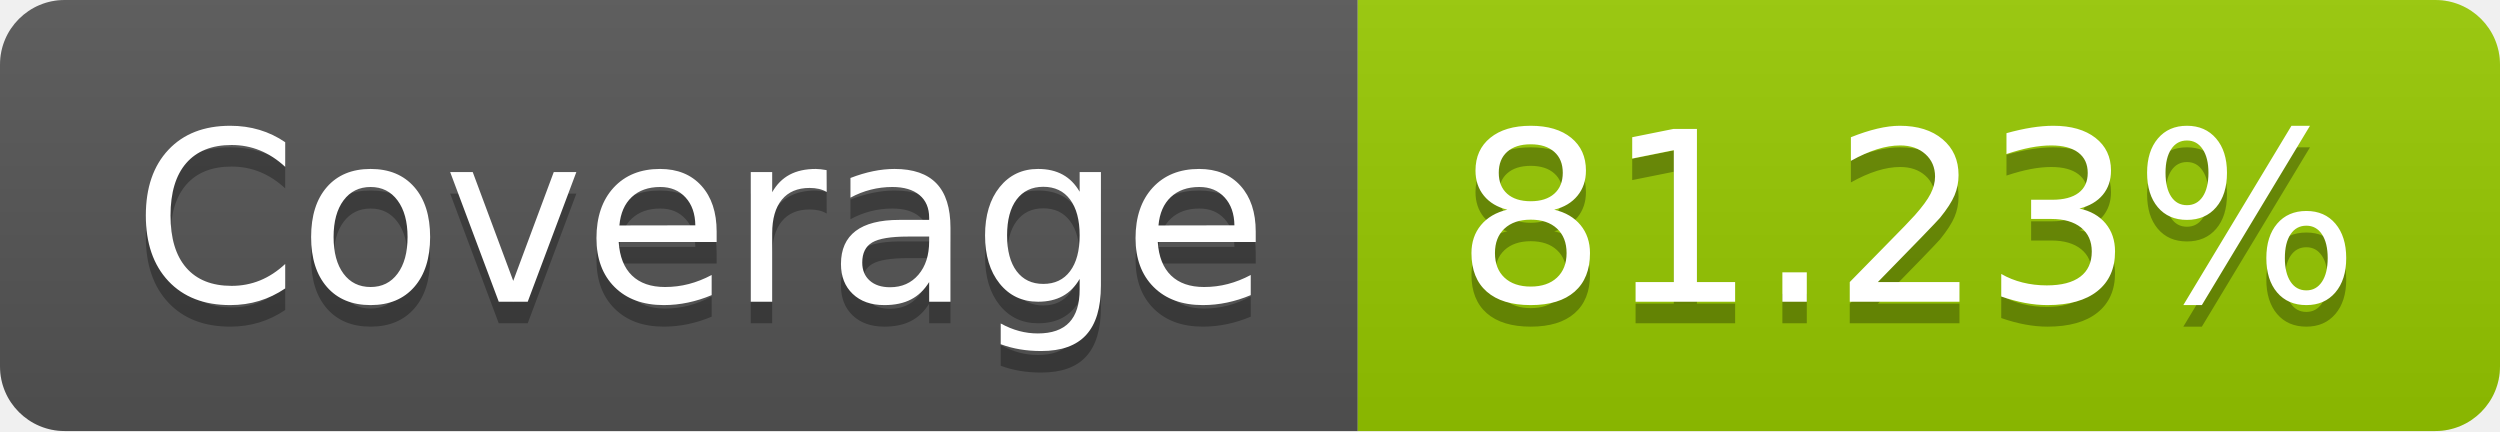
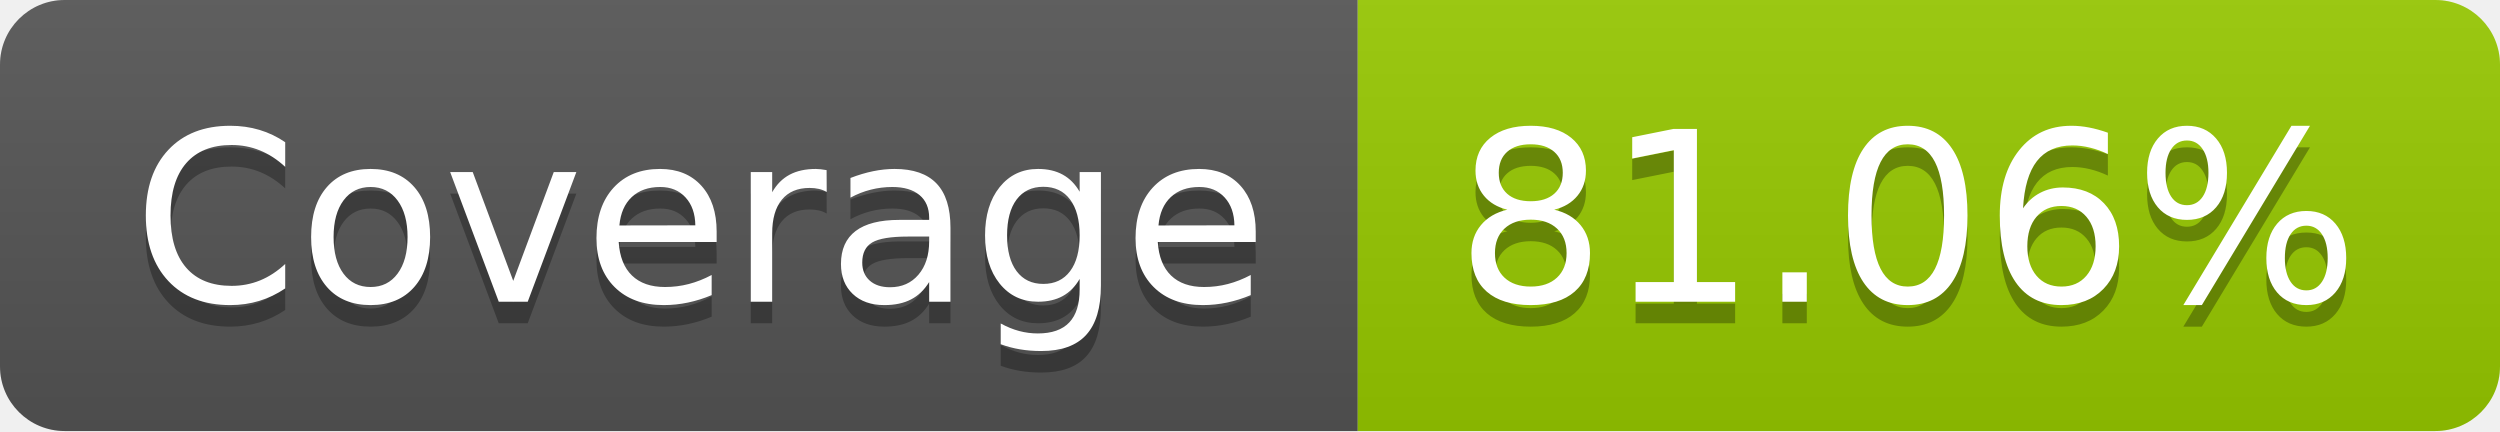
- <svg xmlns="http://www.w3.org/2000/svg" width="116" height="20" role="img" aria-label="Coverage: 81.23%">
+ <svg xmlns="http://www.w3.org/2000/svg" width="116" height="20" role="img" aria-label="Coverage: 81.06%">
  <linearGradient id="s" x2="0" y2="100%">
    <stop offset="0" stop-color="#bbb" stop-opacity=".1" />
    <stop offset="1" stop-opacity=".1" />
  </linearGradient>
  <clipPath id="r">
    <rect width="116" height="20" rx="3" fill="#fff" />
  </clipPath>
  <g clip-path="url(#r)">
    <rect width="63" height="20" fill="#555" />
    <rect x="63" width="53" height="20" fill="#97ca00" />
    <rect width="116" height="20" fill="url(#s)" />
  </g>
  <g fill="#fff" text-anchor="middle" font-family="Verdana,Geneva,DejaVu Sans,sans-serif" text-rendering="geometricPrecision" font-size="110">
    <text aria-hidden="true" x="325" y="150" fill="#010101" fill-opacity=".3" transform="scale(.1)" textLength="530">Coverage</text>
    <text x="325" y="140" transform="scale(.1)" fill="#fff" textLength="530">Coverage</text>
-     <text aria-hidden="true" x="885" y="150" fill="#010101" fill-opacity=".3" transform="scale(.1)" textLength="430">81.23%</text>
-     <text x="885" y="140" transform="scale(.1)" fill="#fff" textLength="430">81.23%</text>
+     <text aria-hidden="true" x="885" y="150" fill="#010101" fill-opacity=".3" transform="scale(.1)" textLength="430">81.06%</text>
+     <text x="885" y="140" transform="scale(.1)" fill="#fff" textLength="430">81.06%</text>
  </g>
</svg>
